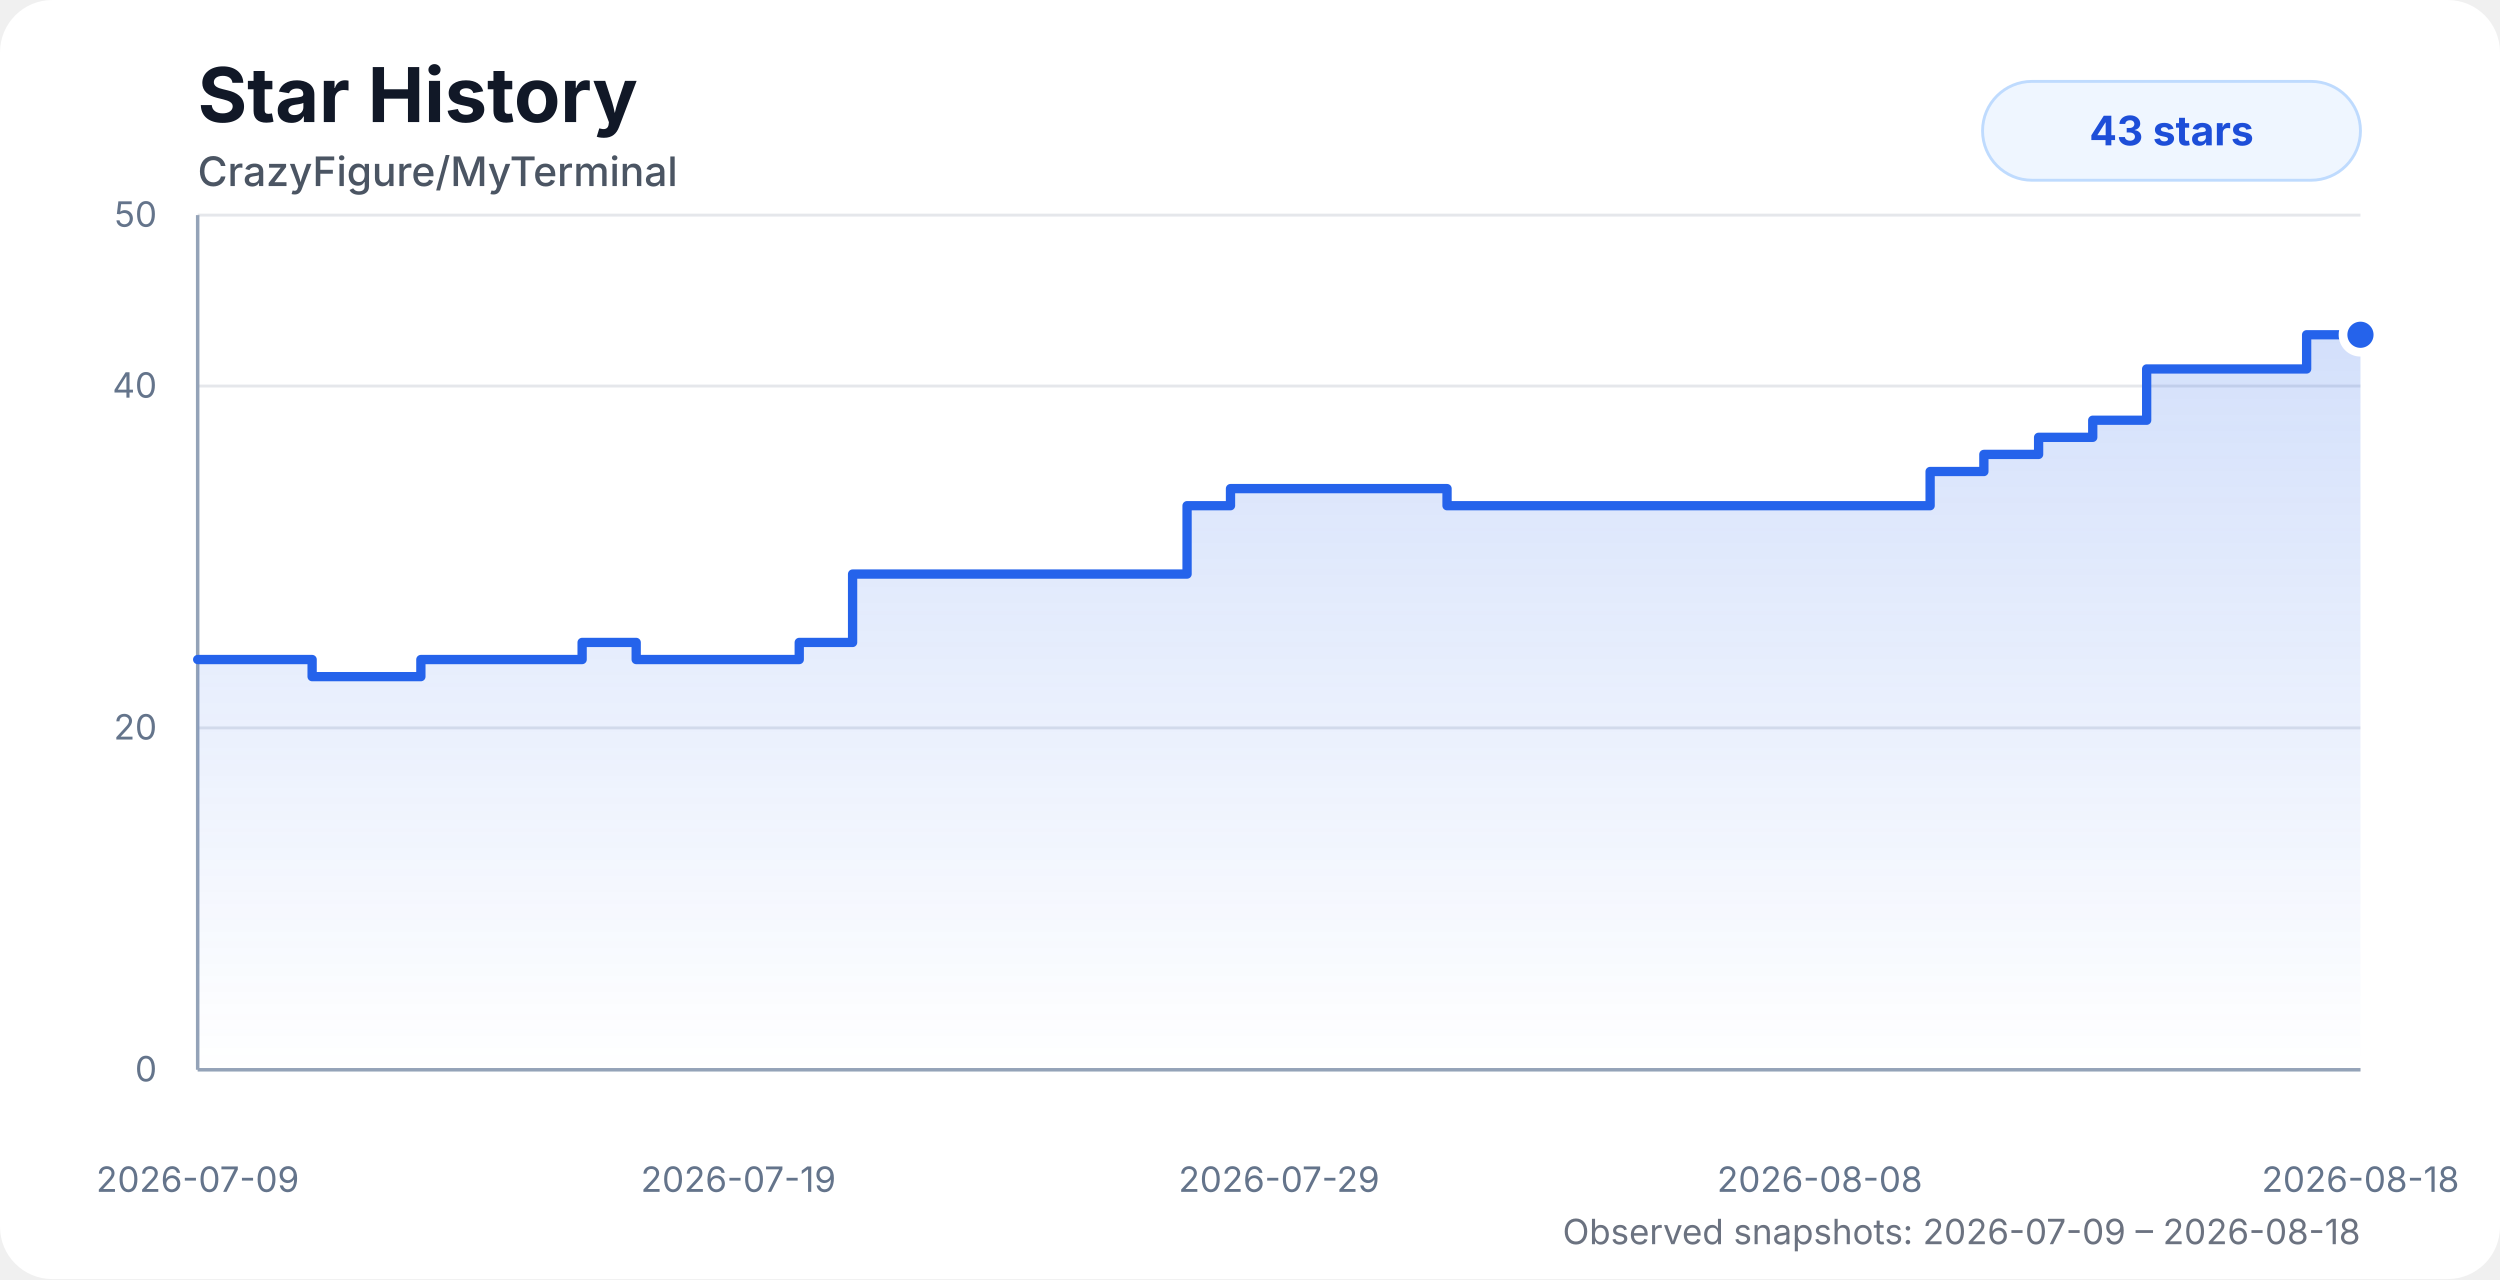
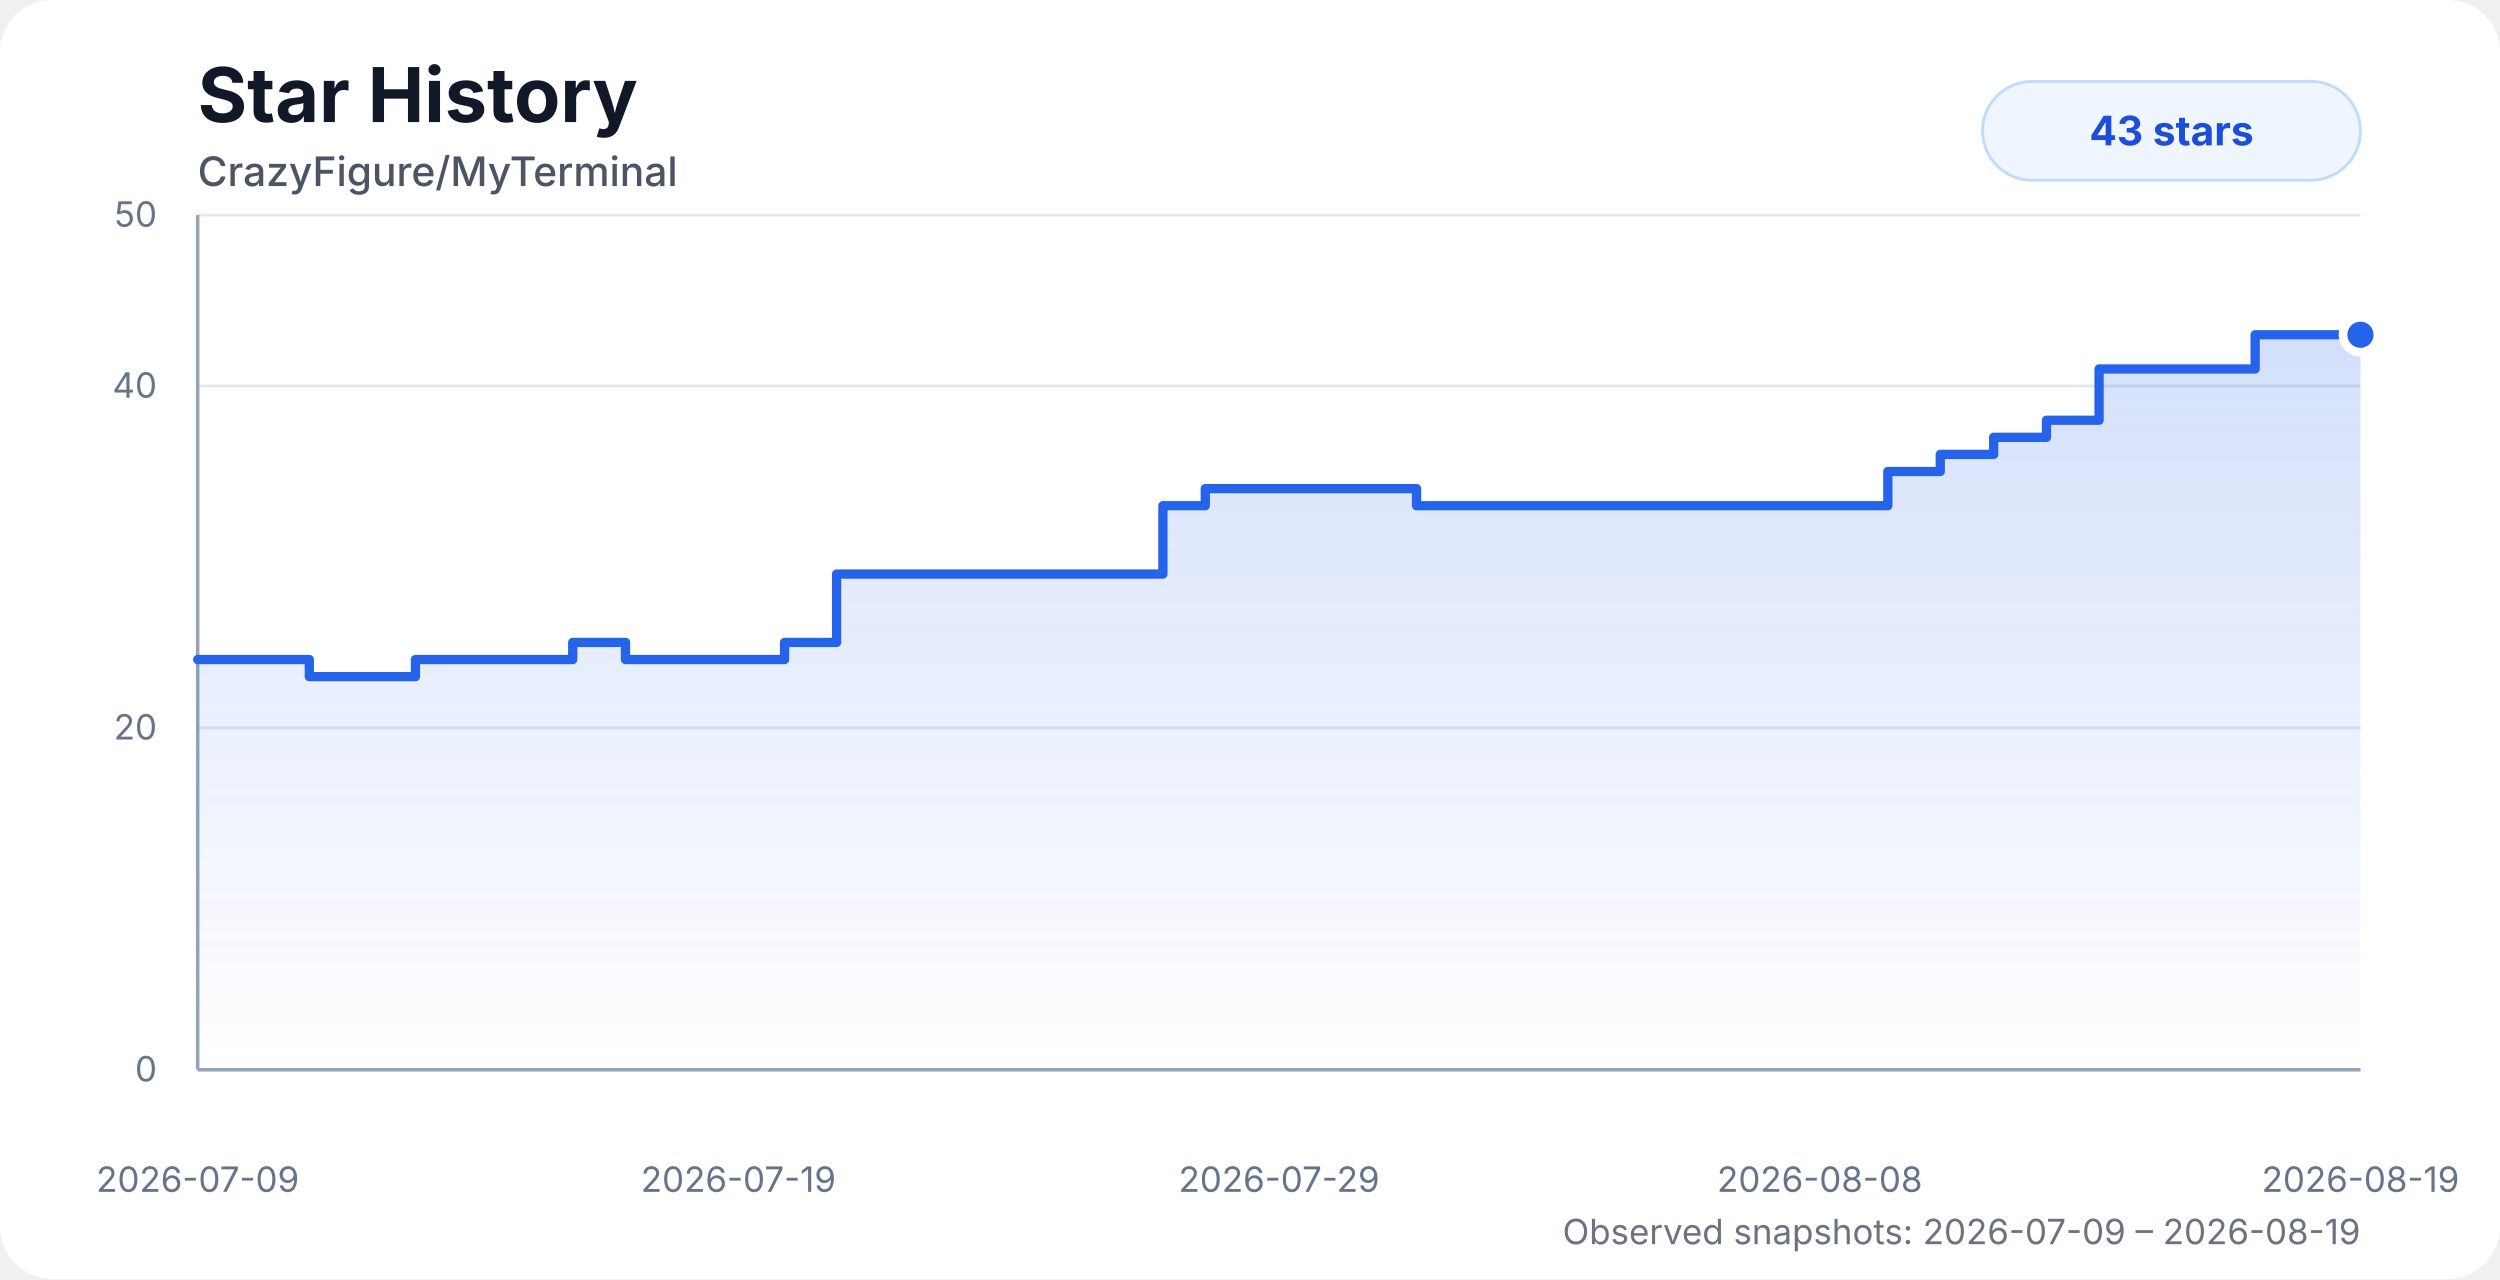
<svg xmlns="http://www.w3.org/2000/svg" width="860" height="440" viewBox="0 0 860 440" role="img" aria-labelledby="title desc">
  <style>
    .chart-bg { fill: #ffffff; }
    .title { fill: #111827; font: 700 26px system-ui, -apple-system, BlinkMacSystemFont, "Segoe UI", sans-serif; }
    .subtitle { fill: #4b5563; font: 500 14px system-ui, -apple-system, BlinkMacSystemFont, "Segoe UI", sans-serif; }
    .axis-label { fill: #64748b; font: 12px system-ui, -apple-system, BlinkMacSystemFont, "Segoe UI", sans-serif; }
    .grid { stroke: #e5e7eb; stroke-width: 1; }
    .axis { stroke: #94a3b8; stroke-width: 1.2; }
    .area { fill: url(#starGradient); opacity: 0.28; }
    .line { fill: none; stroke: #2563eb; stroke-width: 3.2; stroke-linecap: round; stroke-linejoin: round; }
    .dot { fill: #2563eb; stroke: #ffffff; stroke-width: 3; }
    .badge { fill: #eff6ff; stroke: #bfdbfe; }
    .badge-text { fill: #1d4ed8; font: 700 14px system-ui, -apple-system, BlinkMacSystemFont, "Segoe UI", sans-serif; }
    .status { fill: #6b7280; font: 12px system-ui, -apple-system, BlinkMacSystemFont, "Segoe UI", sans-serif; }
    @media (prefers-color-scheme: dark) {
      .chart-bg { fill: #0d1117; }
      .title { fill: #f8fafc; }
      .subtitle { fill: #cbd5e1; }
      .axis-label { fill: #94a3b8; }
      .grid { stroke: #1f2937; }
      .axis { stroke: #475569; }
      .dot { stroke: #0d1117; }
      .badge { fill: #172554; stroke: #1d4ed8; }
      .badge-text { fill: #bfdbfe; }
      .status { fill: #94a3b8; }
    }
  </style>
  <defs>
    <linearGradient id="starGradient" x1="0" x2="0" y1="0" y2="1">
      <stop offset="0%" stop-color="#2563eb" stop-opacity="0.72" />
      <stop offset="100%" stop-color="#2563eb" stop-opacity="0" />
    </linearGradient>
  </defs>
  <rect class="chart-bg" width="860" height="440" rx="18" />
  <text class="title" x="68" y="42">Star History</text>
  <text class="subtitle" x="68" y="64">CrazyFigure/MyTerminal</text>
  <g>
    <line class="grid" x1="68" y1="368" x2="812" y2="368" />
    <line class="grid" x1="68" y1="250.4" x2="812" y2="250.4" />
    <line class="grid" x1="68" y1="132.8" x2="812" y2="132.8" />
    <line class="grid" x1="68" y1="74" x2="812" y2="74" />
    <line class="axis" x1="68" y1="74" x2="68" y2="368" />
    <line class="axis" x1="68" y1="368" x2="812" y2="368" />
    <text class="axis-label" x="54" y="372" text-anchor="end">0</text>
    <text class="axis-label" x="54" y="254.4" text-anchor="end">20</text>
    <text class="axis-label" x="54" y="136.8" text-anchor="end">40</text>
    <text class="axis-label" x="54" y="78" text-anchor="end">50</text>
    <text class="axis-label" x="68" y="410" text-anchor="middle">2026-07-09</text>
    <text class="axis-label" x="254" y="410" text-anchor="middle">2026-07-19</text>
    <text class="axis-label" x="440" y="410" text-anchor="middle">2026-07-29</text>
    <text class="axis-label" x="626" y="410" text-anchor="middle">2026-08-08</text>
-     <text class="axis-label" x="812" y="410" text-anchor="middle">2026-08-18</text>
+     <text class="axis-label" x="812" y="410" text-anchor="middle">2026-08-19</text>
  </g>
-   <path class="area" d="M 68 226.88 H 89.31 V 226.88 H 107.37 V 232.76 H 144.78 V 226.88 H 200.25 V 221 H 218.85 V 226.88 H 274.94 V 221 H 293.29 V 197.48 H 311.88 V 197.48 H 408.35 V 173.96 H 423.29 V 168.08 H 497.78 V 173.96 H 553.43 V 173.96 H 571.99 V 173.96 H 590.58 V 173.96 H 608.79 V 173.96 H 626.56 V 173.96 H 645.25 V 173.96 H 663.96 V 162.2 H 682.45 V 156.32 H 701.28 V 150.44 H 719.9 V 144.56 H 738.45 V 126.92 H 756.21 V 126.92 H 774.9 V 126.92 H 793.48 V 115.16 H 812 V 115.16 L 812 368 L 68 368 Z" />
-   <path class="line" d="M 68 226.88 H 89.31 V 226.88 H 107.37 V 232.76 H 144.78 V 226.88 H 200.25 V 221 H 218.85 V 226.88 H 274.94 V 221 H 293.29 V 197.48 H 311.88 V 197.48 H 408.35 V 173.96 H 423.29 V 168.08 H 497.78 V 173.96 H 553.43 V 173.96 H 571.99 V 173.96 H 590.58 V 173.96 H 608.79 V 173.96 H 626.56 V 173.96 H 645.25 V 173.96 H 663.96 V 162.2 H 682.45 V 156.32 H 701.28 V 150.44 H 719.9 V 144.56 H 738.45 V 126.92 H 756.21 V 126.92 H 774.9 V 126.92 H 793.48 V 115.16 H 812 V 115.16" />
+   <path class="area" d="M 68 226.88 H 88.79 V 226.88 H 106.41 V 232.76 H 142.91 V 226.88 H 197.02 V 221 H 215.17 V 226.88 H 269.89 V 221 H 287.79 V 197.48 H 305.93 V 197.48 H 400.04 V 173.96 H 414.62 V 168.08 H 487.29 V 173.96 H 541.58 V 173.96 H 559.69 V 173.96 H 577.82 V 173.96 H 595.59 V 173.96 H 612.92 V 173.96 H 631.15 V 173.96 H 649.41 V 162.2 H 667.45 V 156.32 H 685.82 V 150.44 H 703.99 V 144.56 H 722.08 V 126.92 H 739.41 V 126.92 H 757.64 V 126.92 H 775.77 V 115.16 H 793.84 V 115.16 H 812 V 115.16 L 812 368 L 68 368 Z" />
+   <path class="line" d="M 68 226.88 H 88.79 V 226.88 H 106.41 V 232.76 H 142.91 V 226.88 H 197.02 V 221 H 215.17 V 226.88 H 269.89 V 221 H 287.79 V 197.48 H 305.93 V 197.48 H 400.04 V 173.96 H 414.62 V 168.08 H 487.29 V 173.96 H 541.58 V 173.96 H 559.69 V 173.96 H 577.82 V 173.96 H 595.59 V 173.96 H 612.92 V 173.96 H 631.15 V 173.96 H 649.41 V 162.2 H 667.45 V 156.32 H 685.82 V 150.44 H 703.99 V 144.56 H 722.08 V 126.92 H 739.41 V 126.92 H 757.64 V 126.92 H 775.77 V 115.16 H 793.84 V 115.16 H 812 V 115.16" />
  <circle class="dot" cx="812" cy="115.16" r="6" />
  <rect class="badge" x="682" y="28" width="130" height="34" rx="17" />
  <text class="badge-text" x="747" y="50" text-anchor="middle">43 stars</text>
-   <text class="status" x="812" y="428" text-anchor="end">Observed snapshots: 2026-07-09 – 2026-08-18</text>
+   <text class="status" x="812" y="428" text-anchor="end">Observed snapshots: 2026-07-09 – 2026-08-19</text>
</svg>
